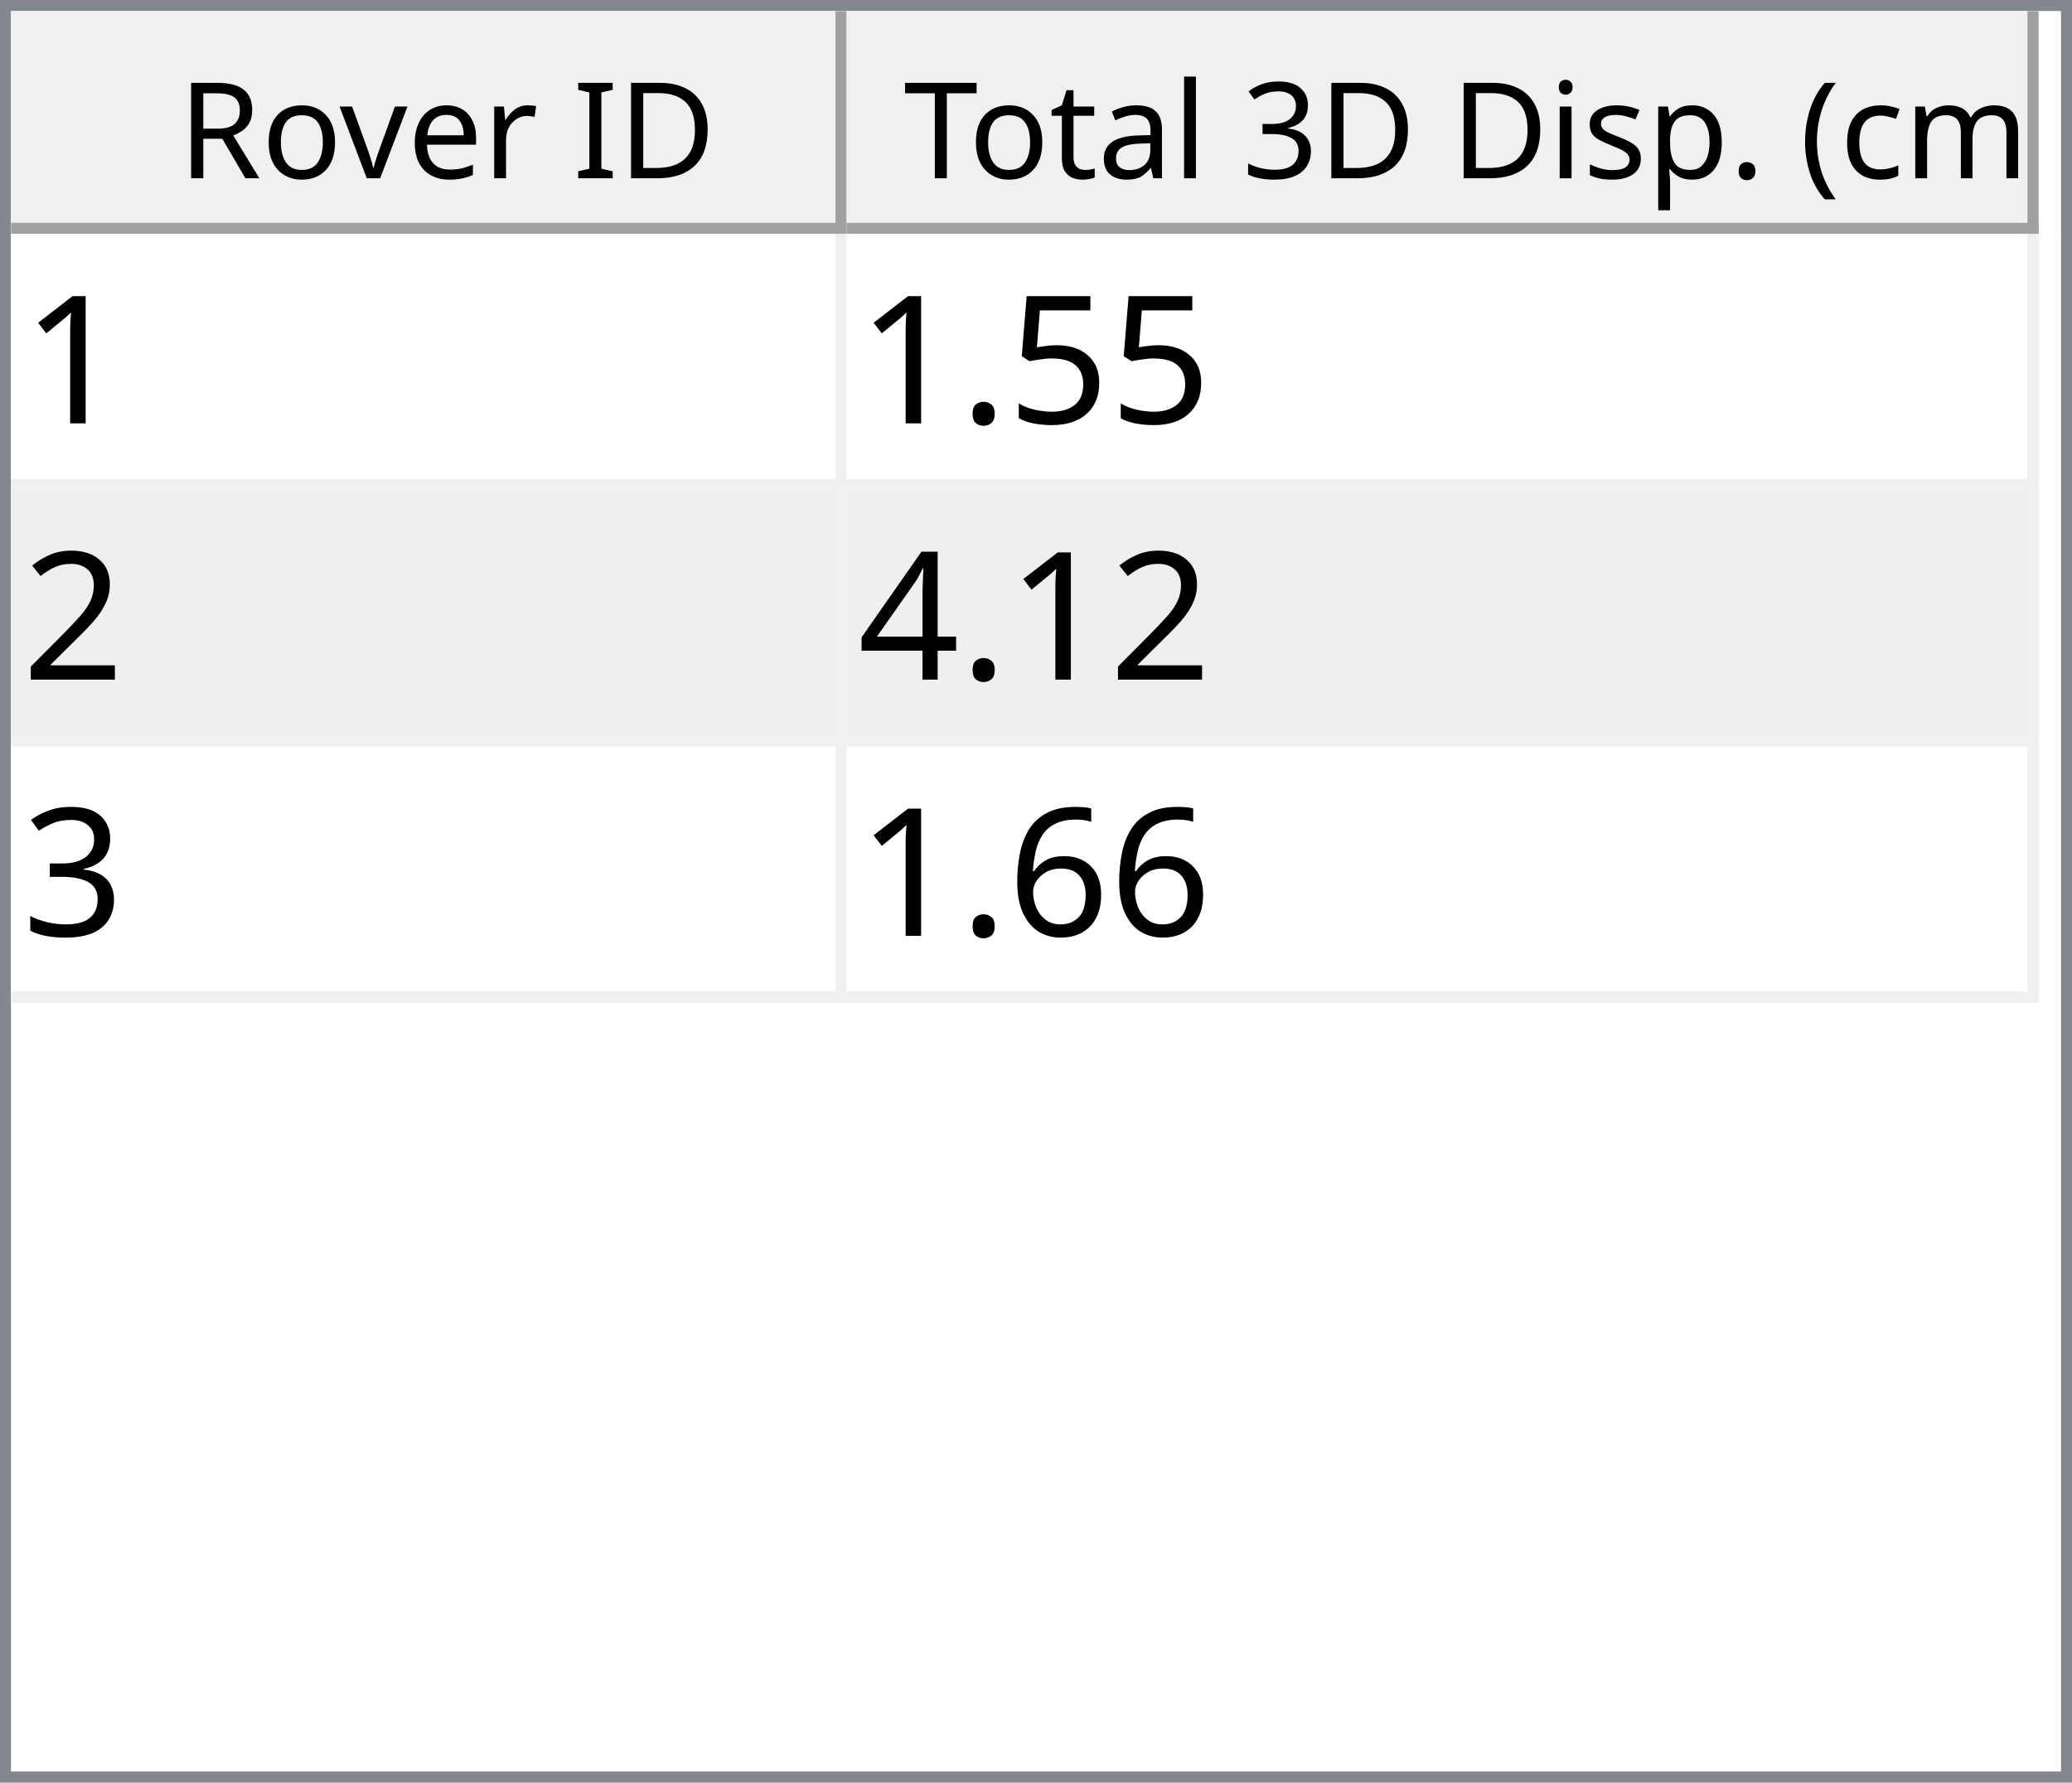
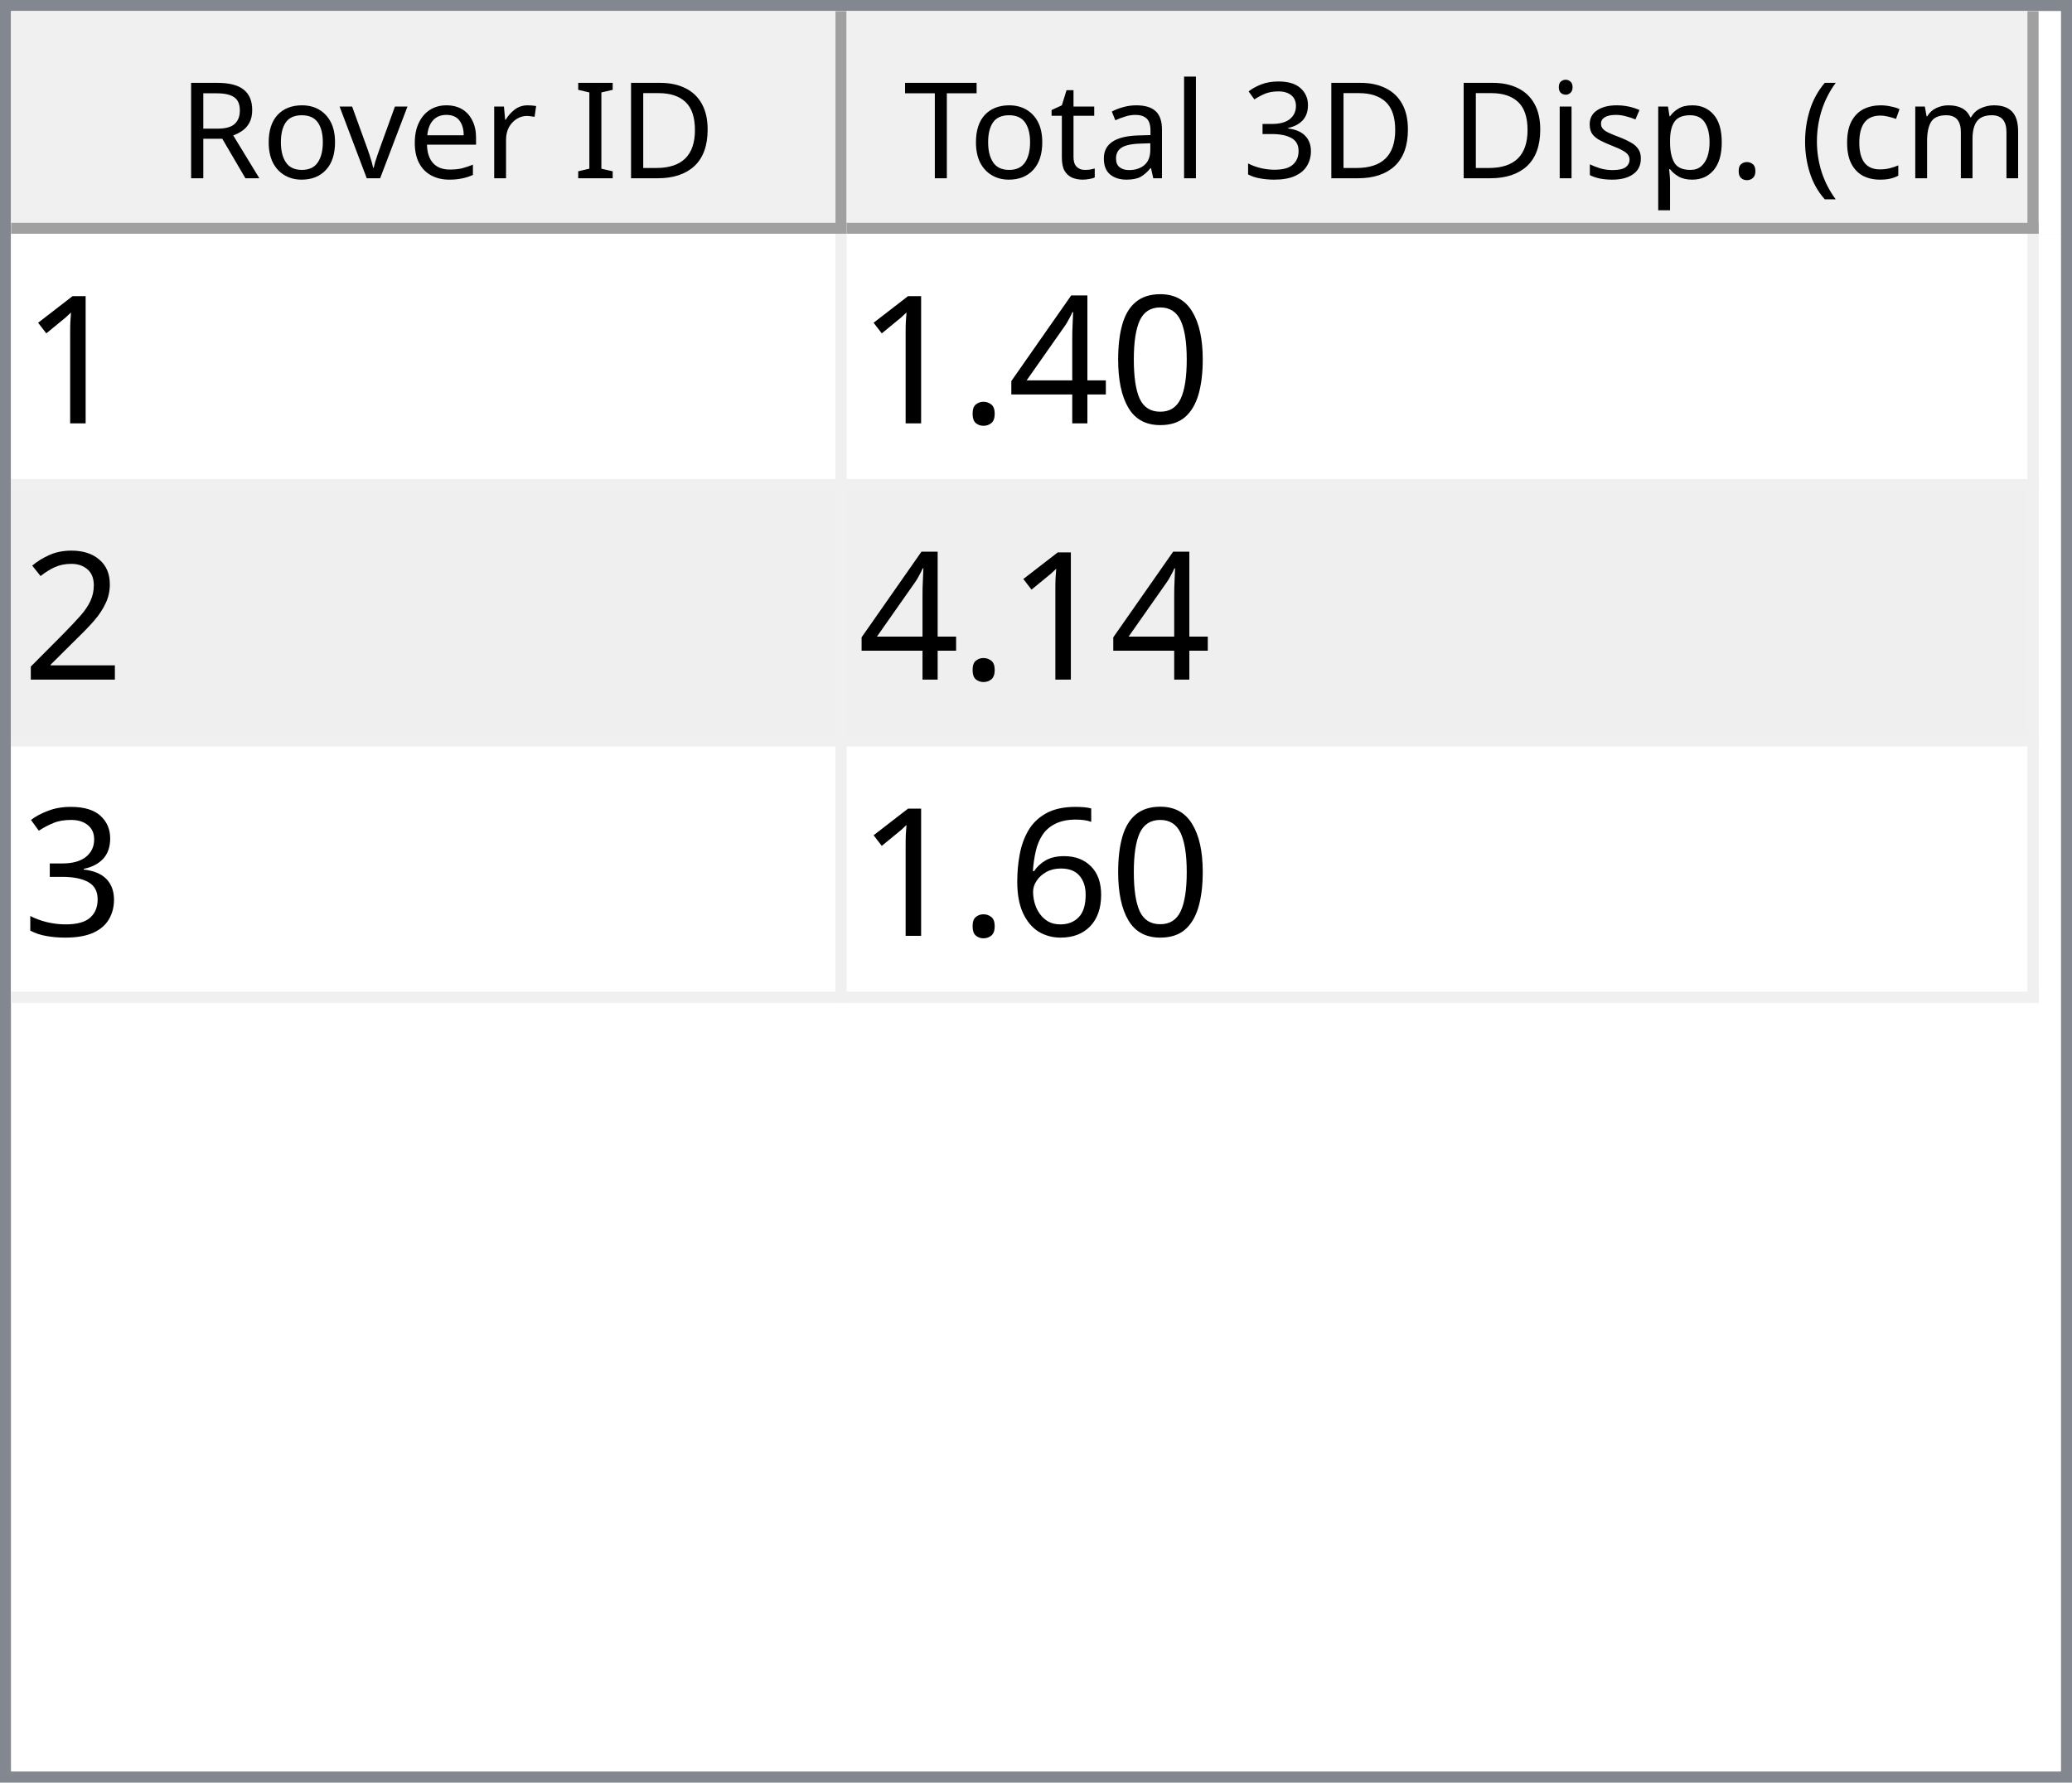
<svg xmlns="http://www.w3.org/2000/svg" style="fill-opacity:1; color-rendering:auto; color-interpolation:auto; text-rendering:auto; stroke:black; stroke-linecap:square; stroke-miterlimit:10; shape-rendering:auto; stroke-opacity:1; fill:black; stroke-dasharray:none; font-weight:normal; stroke-width:1; font-family:'Dialog'; font-style:normal; stroke-linejoin:miter; font-size:12px; stroke-dashoffset:0; image-rendering:auto;" width="186" height="160">
  <defs id="genericDefs" />
  <g>
    <defs id="defs1">
      <clipPath clipPathUnits="userSpaceOnUse" id="clipPath1">
        <path d="M0 0 L186 0 L186 160 L0 160 L0 0 Z" />
      </clipPath>
      <clipPath clipPathUnits="userSpaceOnUse" id="clipPath2">
        <path d="M0 0 L0 160 L186 160 L186 0 Z" />
      </clipPath>
      <clipPath clipPathUnits="userSpaceOnUse" id="clipPath3">
        <path d="M0 0 L0 20 L184 20 L184 0 Z" />
      </clipPath>
      <clipPath clipPathUnits="userSpaceOnUse" id="clipPath4">
        <path d="M0 0 L0 20 L75 20 L75 0 Z" />
      </clipPath>
      <clipPath clipPathUnits="userSpaceOnUse" id="clipPath5">
        <path d="M1 1 L1 19 L74 19 L74 1 Z" />
      </clipPath>
      <clipPath clipPathUnits="userSpaceOnUse" id="clipPath6">
        <path d="M0 0 L0 18 L73 18 L73 0 Z" />
      </clipPath>
      <clipPath clipPathUnits="userSpaceOnUse" id="clipPath7">
        <path d="M-0.5 -0.5 L-0.5 19.5 L74.5 19.5 L74.5 -0.5 Z" />
      </clipPath>
      <clipPath clipPathUnits="userSpaceOnUse" id="clipPath8">
        <path d="M0 0 L0 20 L107 20 L107 0 Z" />
      </clipPath>
      <clipPath clipPathUnits="userSpaceOnUse" id="clipPath9">
        <path d="M1 1 L1 19 L106 19 L106 1 Z" />
      </clipPath>
      <clipPath clipPathUnits="userSpaceOnUse" id="clipPath10">
        <path d="M0 0 L0 18 L105 18 L105 0 Z" />
      </clipPath>
      <clipPath clipPathUnits="userSpaceOnUse" id="clipPath11">
        <path d="M-0.5 -0.5 L-0.5 19.5 L106.5 19.5 L106.5 -0.5 Z" />
      </clipPath>
      <clipPath clipPathUnits="userSpaceOnUse" id="clipPath12">
        <path d="M0 0 L0 138 L184 138 L184 0 Z" />
      </clipPath>
      <clipPath clipPathUnits="userSpaceOnUse" id="clipPath13">
        <path d="M0 0 L0 69 L182 69 L182 0 Z" />
      </clipPath>
      <clipPath clipPathUnits="userSpaceOnUse" id="clipPath14">
        <path d="M-0.5 -0.5 L-0.5 68.5 L181.5 68.5 L181.5 -0.5 Z" />
      </clipPath>
      <clipPath clipPathUnits="userSpaceOnUse" id="clipPath15">
        <path d="M0 0 L0 22 L74 22 L74 0 Z" />
      </clipPath>
      <clipPath clipPathUnits="userSpaceOnUse" id="clipPath16">
        <path d="M0 0 L0 22 L106 22 L106 0 Z" />
      </clipPath>
      <font horiz-adv-x="64.551" id="font1">
        <font-face ascent="107.91" descent="25.098" units-per-em="100" style="font-style:normal; font-family:Segoe UI; font-weight:normal;" />
        <missing-glyph horiz-adv-x="64.551" d="M8.109 0 L8.109 68.266 L56.453 68.266 L56.453 0 L8.109 0 ZM15.328 7.234 L49.219 7.234 L49.219 61.031 L15.328 61.031 L15.328 7.234 Z" />
        <glyph unicode="D" horiz-adv-x="70.117" d="M9.188 0 L9.188 70.016 L28.516 70.016 Q65.531 70.016 65.531 35.891 Q65.531 19.672 55.25 9.836 Q44.969 0 27.734 0 L9.188 0 ZM17.391 62.594 L17.391 7.422 L27.828 7.422 Q41.609 7.422 49.273 14.797 Q56.938 22.172 56.938 35.688 Q56.938 62.594 28.328 62.594 L17.391 62.594 Z" />
        <glyph unicode="I" horiz-adv-x="26.611" d="M17.391 0 L9.188 0 L9.188 70.016 L17.391 70.016 L17.391 0 Z" />
        <glyph unicode=" " horiz-adv-x="27.393" d="" />
        <glyph unicode="r" horiz-adv-x="34.766" d="M34.188 41.891 Q32.078 43.5 28.125 43.5 Q23 43.5 19.555 38.672 Q16.109 33.844 16.109 25.484 L16.109 0 L8.109 0 L8.109 50 L16.109 50 L16.109 39.703 L16.312 39.703 Q18.016 44.969 21.531 47.922 Q25.047 50.875 29.391 50.875 Q32.516 50.875 34.188 50.203 L34.188 41.891 Z" />
        <glyph unicode="e" horiz-adv-x="52.295" d="M48.297 23 L12.984 23 Q13.188 14.656 17.484 10.109 Q21.781 5.562 29.297 5.562 Q37.75 5.562 44.828 11.141 L44.828 3.609 Q38.234 -1.172 27.391 -1.172 Q16.797 -1.172 10.742 5.641 Q4.688 12.453 4.688 24.812 Q4.688 36.469 11.305 43.82 Q17.922 51.172 27.734 51.172 Q37.547 51.172 42.922 44.828 Q48.297 38.484 48.297 27.203 L48.297 23 ZM40.094 29.781 Q40.047 36.719 36.75 40.578 Q33.453 44.438 27.594 44.438 Q21.922 44.438 17.969 40.383 Q14.016 36.328 13.094 29.781 L40.094 29.781 Z" />
        <glyph unicode="v" horiz-adv-x="47.9" d="M47.406 50 L27.484 0 L19.625 0 L0.688 50 L9.469 50 L22.172 13.672 Q23.578 9.672 23.922 6.688 L24.125 6.688 Q24.609 10.453 25.688 13.484 L38.969 50 L47.406 50 Z" />
        <glyph unicode="o" horiz-adv-x="58.594" d="M29 -1.172 Q17.922 -1.172 11.305 5.836 Q4.688 12.844 4.688 24.422 Q4.688 37.016 11.57 44.094 Q18.453 51.172 30.172 51.172 Q41.359 51.172 47.633 44.289 Q53.906 37.406 53.906 25.203 Q53.906 13.234 47.141 6.031 Q40.375 -1.172 29 -1.172 ZM29.594 44.438 Q21.875 44.438 17.383 39.188 Q12.891 33.938 12.891 24.703 Q12.891 15.828 17.43 10.695 Q21.969 5.562 29.594 5.562 Q37.359 5.562 41.531 10.594 Q45.703 15.625 45.703 24.906 Q45.703 34.281 41.531 39.359 Q37.359 44.438 29.594 44.438 Z" />
        <glyph unicode="R" horiz-adv-x="59.814" d="M59.375 0 L49.609 0 L37.891 19.625 Q36.281 22.359 34.766 24.289 Q33.25 26.219 31.664 27.438 Q30.078 28.656 28.25 29.219 Q26.422 29.781 24.125 29.781 L17.391 29.781 L17.391 0 L9.188 0 L9.188 70.016 L30.078 70.016 Q34.672 70.016 38.555 68.867 Q42.438 67.719 45.289 65.375 Q48.141 63.031 49.758 59.547 Q51.375 56.062 51.375 51.375 Q51.375 47.703 50.273 44.656 Q49.172 41.609 47.148 39.211 Q45.125 36.812 42.266 35.133 Q39.406 33.453 35.844 32.516 L35.844 32.328 Q37.594 31.547 38.891 30.547 Q40.188 29.547 41.359 28.18 Q42.531 26.812 43.68 25.078 Q44.828 23.344 46.234 21.047 L59.375 0 ZM17.391 62.594 L17.391 37.203 L28.516 37.203 Q31.594 37.203 34.203 38.133 Q36.812 39.062 38.719 40.797 Q40.625 42.531 41.703 45.047 Q42.781 47.562 42.781 50.688 Q42.781 56.297 39.141 59.445 Q35.5 62.594 28.609 62.594 L17.391 62.594 Z" />
        <glyph unicode=")" horiz-adv-x="30.176" d="M8.297 -15.922 L1.172 -15.922 Q16.406 2.344 16.406 26.812 Q16.406 51.469 1.078 70.016 L8.297 70.016 Q23.531 52.156 23.531 26.703 Q23.531 1.375 8.297 -15.922 Z" />
        <glyph unicode="m" horiz-adv-x="86.133" d="M79.109 0 L71.094 0 L71.094 28.719 Q71.094 37.016 68.531 40.727 Q65.969 44.438 59.906 44.438 Q54.781 44.438 51.195 39.75 Q47.609 35.062 47.609 28.516 L47.609 0 L39.594 0 L39.594 29.688 Q39.594 44.438 28.219 44.438 Q22.953 44.438 19.531 40.016 Q16.109 35.594 16.109 28.516 L16.109 0 L8.109 0 L8.109 50 L16.109 50 L16.109 42.094 L16.312 42.094 Q21.625 51.172 31.844 51.172 Q36.969 51.172 40.773 48.312 Q44.578 45.453 46 40.828 Q51.562 51.172 62.594 51.172 Q79.109 51.172 79.109 30.812 L79.109 0 Z" />
        <glyph unicode="c" horiz-adv-x="46.191" d="M42.188 2.297 Q36.422 -1.172 28.516 -1.172 Q17.828 -1.172 11.258 5.789 Q4.688 12.75 4.688 23.828 Q4.688 36.188 11.766 43.68 Q18.844 51.172 30.672 51.172 Q37.25 51.172 42.281 48.734 L42.281 40.531 Q36.719 44.438 30.375 44.438 Q22.703 44.438 17.797 38.945 Q12.891 33.453 12.891 24.516 Q12.891 15.719 17.508 10.641 Q22.125 5.562 29.891 5.562 Q36.422 5.562 42.188 9.906 L42.188 2.297 Z" />
        <glyph unicode="(" horiz-adv-x="30.176" d="M29.109 -15.922 L21.969 -15.922 Q6.844 1.375 6.844 26.703 Q6.844 52.156 21.969 70.016 L29.203 70.016 Q13.875 51.469 13.875 26.812 Q13.875 2.344 29.109 -15.922 Z" />
        <glyph unicode="." horiz-adv-x="21.68" d="M10.891 -1.078 Q8.641 -1.078 7.055 0.539 Q5.469 2.156 5.469 4.391 Q5.469 6.641 7.055 8.273 Q8.641 9.906 10.891 9.906 Q13.188 9.906 14.797 8.273 Q16.406 6.641 16.406 4.391 Q16.406 2.156 14.797 0.539 Q13.188 -1.078 10.891 -1.078 Z" />
        <glyph unicode="p" horiz-adv-x="58.789" d="M16.312 7.234 L16.109 7.234 L16.109 -23 L8.109 -23 L8.109 50 L16.109 50 L16.109 41.219 L16.312 41.219 Q22.219 51.172 33.594 51.172 Q43.266 51.172 48.688 44.461 Q54.109 37.75 54.109 26.469 Q54.109 13.922 48 6.375 Q41.891 -1.172 31.297 -1.172 Q21.578 -1.172 16.312 7.234 ZM16.109 27.391 L16.109 20.406 Q16.109 14.203 20.141 9.883 Q24.172 5.562 30.375 5.562 Q37.641 5.562 41.773 11.133 Q45.906 16.703 45.906 26.609 Q45.906 34.969 42.047 39.703 Q38.188 44.438 31.594 44.438 Q24.609 44.438 20.359 39.578 Q16.109 34.719 16.109 27.391 Z" />
        <glyph unicode="s" horiz-adv-x="42.432" d="M5.078 1.812 L5.078 10.406 Q11.625 5.562 19.484 5.562 Q30.031 5.562 30.031 12.594 Q30.031 14.594 29.125 15.992 Q28.219 17.391 26.68 18.461 Q25.141 19.531 23.07 20.383 Q21 21.234 18.609 22.172 Q15.281 23.484 12.766 24.828 Q10.25 26.172 8.57 27.859 Q6.891 29.547 6.031 31.695 Q5.172 33.844 5.172 36.719 Q5.172 40.234 6.789 42.945 Q8.406 45.656 11.086 47.484 Q13.766 49.312 17.211 50.242 Q20.656 51.172 24.312 51.172 Q30.812 51.172 35.938 48.922 L35.938 40.828 Q30.422 44.438 23.25 44.438 Q21 44.438 19.195 43.922 Q17.391 43.406 16.094 42.477 Q14.797 41.547 14.086 40.258 Q13.375 38.969 13.375 37.406 Q13.375 35.453 14.086 34.133 Q14.797 32.812 16.164 31.789 Q17.531 30.766 19.484 29.938 Q21.438 29.109 23.922 28.125 Q27.25 26.859 29.883 25.516 Q32.516 24.172 34.375 22.484 Q36.234 20.797 37.234 18.602 Q38.234 16.406 38.234 13.375 Q38.234 9.672 36.602 6.938 Q34.969 4.203 32.234 2.398 Q29.5 0.594 25.93 -0.289 Q22.359 -1.172 18.453 -1.172 Q10.75 -1.172 5.078 1.812 Z" />
        <glyph unicode="i" horiz-adv-x="24.219" d="M12.203 62.703 Q10.062 62.703 8.547 64.164 Q7.031 65.625 7.031 67.875 Q7.031 70.125 8.547 71.609 Q10.062 73.094 12.203 73.094 Q14.406 73.094 15.945 71.609 Q17.484 70.125 17.484 67.875 Q17.484 65.719 15.945 64.211 Q14.406 62.703 12.203 62.703 ZM16.109 0 L8.109 0 L8.109 50 L16.109 50 L16.109 0 Z" />
        <glyph unicode="3" horiz-adv-x="53.906" d="M46.531 19.828 Q46.531 15.094 44.75 11.211 Q42.969 7.328 39.719 4.57 Q36.469 1.812 31.93 0.297 Q27.391 -1.219 21.922 -1.219 Q11.922 -1.219 6 2.594 L6 11.188 Q13.094 5.609 22.219 5.609 Q25.875 5.609 28.828 6.539 Q31.781 7.469 33.906 9.227 Q36.031 10.984 37.18 13.477 Q38.328 15.969 38.328 19.094 Q38.328 32.812 18.797 32.812 L12.984 32.812 L12.984 39.594 L18.5 39.594 Q35.797 39.594 35.797 52.484 Q35.797 64.406 22.609 64.406 Q15.188 64.406 8.688 59.422 L8.688 67.188 Q15.375 71.188 24.609 71.188 Q29 71.188 32.57 69.969 Q36.141 68.75 38.68 66.555 Q41.219 64.359 42.609 61.281 Q44 58.203 44 54.5 Q44 40.672 30.031 36.719 L30.031 36.531 Q33.594 36.141 36.625 34.797 Q39.656 33.453 41.852 31.305 Q44.047 29.156 45.289 26.25 Q46.531 23.344 46.531 19.828 Z" />
        <glyph unicode="l" horiz-adv-x="24.219" d="M16.109 0 L8.109 0 L8.109 74.031 L16.109 74.031 L16.109 0 Z" />
        <glyph unicode="a" horiz-adv-x="50.879" d="M43.891 0 L35.891 0 L35.891 7.812 L35.688 7.812 Q30.469 -1.172 20.312 -1.172 Q12.844 -1.172 8.617 2.781 Q4.391 6.734 4.391 13.281 Q4.391 27.297 20.906 29.594 L35.891 31.688 Q35.891 44.438 25.594 44.438 Q16.547 44.438 9.281 38.281 L9.281 46.484 Q16.656 51.172 26.266 51.172 Q43.891 51.172 43.891 32.516 L43.891 0 ZM35.891 25.297 L23.828 23.641 Q18.266 22.859 15.43 20.875 Q12.594 18.891 12.594 13.875 Q12.594 10.203 15.211 7.883 Q17.828 5.562 22.172 5.562 Q28.125 5.562 32.008 9.742 Q35.891 13.922 35.891 20.312 L35.891 25.297 Z" />
        <glyph unicode="t" horiz-adv-x="33.887" d="M31.297 0.484 Q28.469 -1.078 23.828 -1.078 Q10.688 -1.078 10.688 13.578 L10.688 43.172 L2.094 43.172 L2.094 50 L10.688 50 L10.688 62.203 L18.703 64.797 L18.703 50 L31.297 50 L31.297 43.172 L18.703 43.172 L18.703 14.984 Q18.703 9.969 20.414 7.82 Q22.125 5.672 26.078 5.672 Q29.109 5.672 31.297 7.328 L31.297 0.484 Z" />
        <glyph unicode="T" horiz-adv-x="52.393" d="M50.594 62.594 L30.375 62.594 L30.375 0 L22.172 0 L22.172 62.594 L2 62.594 L2 70.016 L50.594 70.016 L50.594 62.594 Z" />
      </font>
      <font horiz-adv-x="75.0" id="font2">
        <font-face ascent="100.537" descent="21.973" units-per-em="100" style="font-style:normal; font-family:sans-serif; font-weight:normal;" />
        <missing-glyph horiz-adv-x="75.0" d="M12.5 0 L12.5 62.5 L62.5 62.5 L62.5 0 L12.5 0 ZM14.062 1.562 L60.938 1.562 L60.938 60.938 L14.062 60.938 L14.062 1.562 Z" />
        <glyph unicode="1" horiz-adv-x="55.615" d="M37.25 0 L28.469 0 L28.469 56 Q25.297 52.984 20.141 49.953 Q14.984 46.922 10.891 45.406 L10.891 53.906 Q18.266 57.375 23.781 62.305 Q29.297 67.234 31.594 71.875 L37.25 71.875 L37.25 0 Z" />
-         <glyph unicode="5" horiz-adv-x="55.615" d="M4.156 18.75 L13.375 19.531 Q14.406 12.797 18.141 9.398 Q21.875 6 27.156 6 Q33.5 6 37.891 10.789 Q42.281 15.578 42.281 23.484 Q42.281 31 38.062 35.352 Q33.844 39.703 27 39.703 Q22.75 39.703 19.336 37.773 Q15.922 35.844 13.969 32.766 L5.719 33.844 L12.641 70.609 L48.25 70.609 L48.25 62.203 L19.672 62.203 L15.828 42.969 Q22.266 47.469 29.344 47.469 Q38.719 47.469 45.164 40.969 Q51.609 34.469 51.609 24.266 Q51.609 14.547 45.953 7.469 Q39.062 -1.219 27.156 -1.219 Q17.391 -1.219 11.211 4.25 Q5.031 9.719 4.156 18.75 Z" />
+         <glyph unicode="0" horiz-adv-x="55.615" d="M4.156 35.297 Q4.156 48 6.766 55.742 Q9.375 63.484 14.523 67.68 Q19.672 71.875 27.484 71.875 Q33.25 71.875 37.594 69.555 Q41.938 67.234 44.773 62.867 Q47.609 58.5 49.219 52.227 Q50.828 45.953 50.828 35.297 Q50.828 22.703 48.242 14.969 Q45.656 7.234 40.508 3.008 Q35.359 -1.219 27.484 -1.219 Q17.141 -1.219 11.234 6.203 Q4.156 15.141 4.156 35.297 ZM13.188 35.297 Q13.188 17.672 17.312 11.836 Q21.438 6 27.484 6 Q33.547 6 37.672 11.859 Q41.797 17.719 41.797 35.297 Q41.797 52.984 37.672 58.789 Q33.547 64.594 27.391 64.594 Q21.344 64.594 17.719 59.469 Q13.188 52.938 13.188 35.297 Z" />
+         <glyph unicode="4" horiz-adv-x="55.615" d="M32.328 0 L32.328 17.141 L1.266 17.141 L1.266 25.203 L33.938 71.578 L41.109 71.578 L41.109 25.203 L50.781 25.203 L50.781 17.141 L41.109 17.141 L41.109 0 L32.328 0 ZM32.328 25.203 L32.328 57.469 L9.906 25.203 L32.328 25.203 Z" />
        <glyph unicode="." horiz-adv-x="27.783" d="M9.078 0 L9.078 10.016 L19.094 10.016 L19.094 0 L9.078 0 Z" />
        <glyph unicode="2" horiz-adv-x="55.615" d="M50.344 8.453 L50.344 0 L3.031 0 Q2.938 3.172 4.047 6.109 Q5.859 10.938 9.836 15.625 Q13.812 20.312 21.344 26.469 Q33.016 36.031 37.117 41.625 Q41.219 47.219 41.219 52.203 Q41.219 57.422 37.477 61.008 Q33.734 64.594 27.734 64.594 Q21.391 64.594 17.578 60.789 Q13.766 56.984 13.719 50.25 L4.688 51.172 Q5.609 61.281 11.664 66.578 Q17.719 71.875 27.938 71.875 Q38.234 71.875 44.242 66.164 Q50.25 60.453 50.25 52 Q50.25 47.703 48.492 43.555 Q46.734 39.406 42.656 34.812 Q38.578 30.219 29.109 22.219 Q21.188 15.578 18.945 13.211 Q16.703 10.844 15.234 8.453 L50.344 8.453 Z" />
-         <glyph unicode="4" horiz-adv-x="55.615" d="M32.328 0 L32.328 17.141 L1.266 17.141 L1.266 25.203 L33.938 71.578 L41.109 71.578 L41.109 25.203 L50.781 25.203 L50.781 17.141 L41.109 17.141 L41.109 0 L32.328 0 ZM32.328 25.203 L32.328 57.469 L9.906 25.203 L32.328 25.203 Z" />
        <glyph unicode="3" horiz-adv-x="55.615" d="M4.203 18.891 L12.984 20.062 Q14.5 12.594 18.141 9.297 Q21.781 6 27 6 Q33.203 6 37.477 10.297 Q41.75 14.594 41.75 20.953 Q41.75 27 37.797 30.93 Q33.844 34.859 27.734 34.859 Q25.25 34.859 21.531 33.891 L22.516 41.609 Q23.391 41.5 23.922 41.5 Q29.547 41.5 34.039 44.43 Q38.531 47.359 38.531 53.469 Q38.531 58.297 35.258 61.477 Q31.984 64.656 26.812 64.656 Q21.688 64.656 18.266 61.43 Q14.844 58.203 13.875 51.766 L5.078 53.328 Q6.688 62.156 12.398 67.016 Q18.109 71.875 26.609 71.875 Q32.469 71.875 37.398 69.359 Q42.328 66.844 44.945 62.5 Q47.562 58.156 47.562 53.266 Q47.562 48.641 45.07 44.828 Q42.578 41.016 37.703 38.766 Q44.047 37.312 47.562 32.695 Q51.078 28.078 51.078 21.141 Q51.078 11.766 44.242 5.25 Q37.406 -1.266 26.953 -1.266 Q17.531 -1.266 11.305 4.352 Q5.078 9.969 4.203 18.891 Z" />
        <glyph unicode="6" horiz-adv-x="55.615" d="M49.75 54.047 L41.016 53.375 Q39.844 58.547 37.703 60.891 Q34.125 64.656 28.906 64.656 Q24.703 64.656 21.531 62.312 Q17.391 59.281 14.992 53.469 Q12.594 47.656 12.5 36.922 Q15.672 41.75 20.266 44.094 Q24.859 46.438 29.891 46.438 Q38.672 46.438 44.852 39.969 Q51.031 33.5 51.031 23.25 Q51.031 16.5 48.125 10.719 Q45.219 4.938 40.141 1.859 Q35.062 -1.219 28.609 -1.219 Q17.625 -1.219 10.695 6.859 Q3.766 14.938 3.766 33.5 Q3.766 54.25 11.422 63.672 Q18.109 71.875 29.438 71.875 Q37.891 71.875 43.289 67.141 Q48.688 62.406 49.75 54.047 ZM13.875 23.188 Q13.875 18.656 15.797 14.508 Q17.719 10.359 21.188 8.18 Q24.656 6 28.469 6 Q34.031 6 38.039 10.492 Q42.047 14.984 42.047 22.703 Q42.047 30.125 38.086 34.398 Q34.125 38.672 28.125 38.672 Q22.172 38.672 18.023 34.398 Q13.875 30.125 13.875 23.188 Z" />
      </font>
    </defs>
    <g style="fill:white; stroke:white;">
      <rect x="0" y="0" width="186" style="clip-path:url(#clipPath1); stroke:none;" height="160" />
    </g>
    <g style="fill:white; text-rendering:optimizeSpeed; color-rendering:optimizeSpeed; image-rendering:optimizeSpeed; shape-rendering:crispEdges; stroke:white; color-interpolation:sRGB;">
      <rect x="0" width="186" height="160" y="0" style="stroke:none;" />
      <path style="stroke:none;" d="M0 160 L186 160 L186 0 L0 0 Z" />
    </g>
    <g style="fill:rgb(240,240,240); font-family:'Segoe UI'; stroke:rgb(240,240,240);">
      <rect x="0" y="0" width="186" style="clip-path:url(#clipPath2); stroke:none;" height="160" />
    </g>
    <g style="fill:rgb(130,135,144); font-family:'Segoe UI'; stroke:rgb(130,135,144);">
      <path d="M0 0 L186 0 L186 160 L0 160 L0 0 ZM1 1 L185 1 L185 159 L1 159 L1 1 Z" style="fill-rule:evenodd; clip-path:url(#clipPath2); stroke:none;" />
    </g>
    <g style="fill:white; font-family:'Segoe UI'; stroke:white;" transform="translate(1,1)">
      <rect x="0" y="0" width="184" style="clip-path:url(#clipPath3); stroke:none;" height="20" />
    </g>
    <g style="fill:rgb(240,240,240); font-family:'Segoe UI'; stroke:rgb(240,240,240);" transform="translate(1,1)">
      <rect x="0" y="0" width="75" style="clip-path:url(#clipPath4); stroke:none;" height="20" />
    </g>
    <g style="font-family:'Segoe UI';" transform="translate(2,2)">
      <text x="14" xml:space="preserve" y="14" style="clip-path:url(#clipPath6); stroke:none;">Rover ID</text>
    </g>
    <g style="fill:rgb(160,160,160); font-family:'Segoe UI'; stroke:rgb(160,160,160); stroke-linejoin:bevel;" transform="translate(1.5,1.5)">
      <line x1="74" x2="74" y1="0" style="fill:none; clip-path:url(#clipPath7);" y2="19" />
    </g>
    <g style="fill:rgb(160,160,160); font-family:'Segoe UI'; stroke:rgb(160,160,160); stroke-linejoin:bevel;" transform="matrix(1,0,0,1,1,1) translate(0.5,0.5)">
      <line x1="0" x2="74" y1="19" style="fill:none; clip-path:url(#clipPath7);" y2="19" />
    </g>
    <g style="fill:rgb(240,240,240); font-family:'Segoe UI'; stroke:rgb(240,240,240);" transform="translate(76,1)">
      <rect x="0" y="0" width="107" style="clip-path:url(#clipPath8); stroke:none;" height="20" />
    </g>
    <g style="font-family:'Segoe UI';" transform="translate(77,2)">
      <text x="1" xml:space="preserve" y="14" style="clip-path:url(#clipPath10); stroke:none;"> Total 3D Disp. (cm)</text>
    </g>
    <g style="fill:rgb(160,160,160); font-family:'Segoe UI'; stroke:rgb(160,160,160); stroke-linejoin:bevel;" transform="translate(76.5,1.5)">
      <line x1="106" x2="106" y1="0" style="fill:none; clip-path:url(#clipPath11);" y2="19" />
    </g>
    <g style="fill:rgb(160,160,160); font-family:'Segoe UI'; stroke:rgb(160,160,160); stroke-linejoin:bevel;" transform="matrix(1,0,0,1,76,1) translate(0.5,0.5)">
      <line x1="0" x2="106" y1="19" style="fill:none; clip-path:url(#clipPath11);" y2="19" />
    </g>
    <g style="fill:white; font-family:'Segoe UI'; stroke:white;" transform="translate(1,21)">
      <rect x="0" y="0" width="184" style="clip-path:url(#clipPath12); stroke:none;" height="138" />
    </g>
    <g style="fill:rgb(240,240,240); font-size:16px; font-family:sans-serif; stroke:rgb(240,240,240);" transform="translate(1,21)">
      <rect x="0" y="0" width="182" style="clip-path:url(#clipPath13); stroke:none;" height="69" />
      <line transform="translate(0.5,0.5)" x1="0" x2="181" y1="22" style="clip-path:url(#clipPath14); fill:none; stroke-linejoin:bevel;" y2="22" />
    </g>
    <g transform="matrix(1,0,0,1,1,21) translate(0.5,0.5)" style="fill:rgb(240,240,240); font-size:16px; font-family:sans-serif; stroke:rgb(240,240,240); stroke-linejoin:bevel;">
      <line x1="0" x2="181" y1="45" style="fill:none; clip-path:url(#clipPath14);" y2="45" />
    </g>
    <g transform="matrix(1,0,0,1,1,21) translate(0.5,0.5)" style="fill:rgb(240,240,240); font-size:16px; font-family:sans-serif; stroke:rgb(240,240,240); stroke-linejoin:bevel;">
      <line x1="0" x2="181" y1="68" style="fill:none; clip-path:url(#clipPath14);" y2="68" />
    </g>
    <g transform="matrix(1,0,0,1,1,21) translate(0.5,0.5)" style="fill:rgb(240,240,240); font-size:16px; font-family:sans-serif; stroke:rgb(240,240,240); stroke-linejoin:bevel;">
      <line x1="74" x2="74" y1="0" style="fill:none; clip-path:url(#clipPath14);" y2="68" />
    </g>
    <g transform="matrix(1,0,0,1,1,21) translate(0.5,0.5)" style="fill:rgb(240,240,240); font-size:16px; font-family:sans-serif; stroke:rgb(240,240,240); stroke-linejoin:bevel;">
      <line x1="181" x2="181" y1="0" style="fill:none; clip-path:url(#clipPath14);" y2="68" />
    </g>
    <g style="fill:white; font-size:16px; font-family:sans-serif; stroke:white;" transform="matrix(1,0,0,1,1,21)">
      <rect x="0" y="0" width="74" style="clip-path:url(#clipPath15); stroke:none;" height="22" />
      <text x="1" y="17" style="fill:black; clip-path:url(#clipPath15); stroke:none;" xml:space="preserve">1</text>
    </g>
    <g style="fill:white; font-size:16px; font-family:sans-serif; stroke:white;" transform="matrix(1,0,0,1,1,21) translate(75,0)">
      <rect x="0" y="0" width="106" style="clip-path:url(#clipPath16); stroke:none;" height="22" />
-       <text x="1" y="17" style="fill:black; clip-path:url(#clipPath16); stroke:none;" xml:space="preserve">1.55</text>
+       <text x="1" y="17" style="fill:black; clip-path:url(#clipPath16); stroke:none;" xml:space="preserve">1.40</text>
    </g>
    <g style="fill:rgb(239,239,239); font-size:16px; font-family:sans-serif; stroke:rgb(239,239,239);" transform="matrix(1,0,0,1,1,21) translate(0,23)">
      <rect x="0" y="0" width="74" style="clip-path:url(#clipPath15); stroke:none;" height="22" />
      <text x="1" y="17" style="fill:black; clip-path:url(#clipPath15); stroke:none;" xml:space="preserve">2</text>
    </g>
    <g style="fill:rgb(239,239,239); font-size:16px; font-family:sans-serif; stroke:rgb(239,239,239);" transform="matrix(1,0,0,1,1,21) translate(75,23)">
      <rect x="0" y="0" width="106" style="clip-path:url(#clipPath16); stroke:none;" height="22" />
-       <text x="1" y="17" style="fill:black; clip-path:url(#clipPath16); stroke:none;" xml:space="preserve">4.12</text>
+       <text x="1" y="17" style="fill:black; clip-path:url(#clipPath16); stroke:none;" xml:space="preserve">4.14</text>
    </g>
    <g style="fill:white; font-size:16px; font-family:sans-serif; stroke:white;" transform="matrix(1,0,0,1,1,21) translate(0,46)">
      <rect x="0" y="0" width="74" style="clip-path:url(#clipPath15); stroke:none;" height="22" />
      <text x="1" y="17" style="fill:black; clip-path:url(#clipPath15); stroke:none;" xml:space="preserve">3</text>
    </g>
    <g style="fill:white; font-size:16px; font-family:sans-serif; stroke:white;" transform="matrix(1,0,0,1,1,21) translate(75,46)">
      <rect x="0" y="0" width="106" style="clip-path:url(#clipPath16); stroke:none;" height="22" />
-       <text x="1" y="17" style="fill:black; clip-path:url(#clipPath16); stroke:none;" xml:space="preserve">1.66</text>
+       <text x="1" y="17" style="fill:black; clip-path:url(#clipPath16); stroke:none;" xml:space="preserve">1.60</text>
    </g>
  </g>
</svg>
